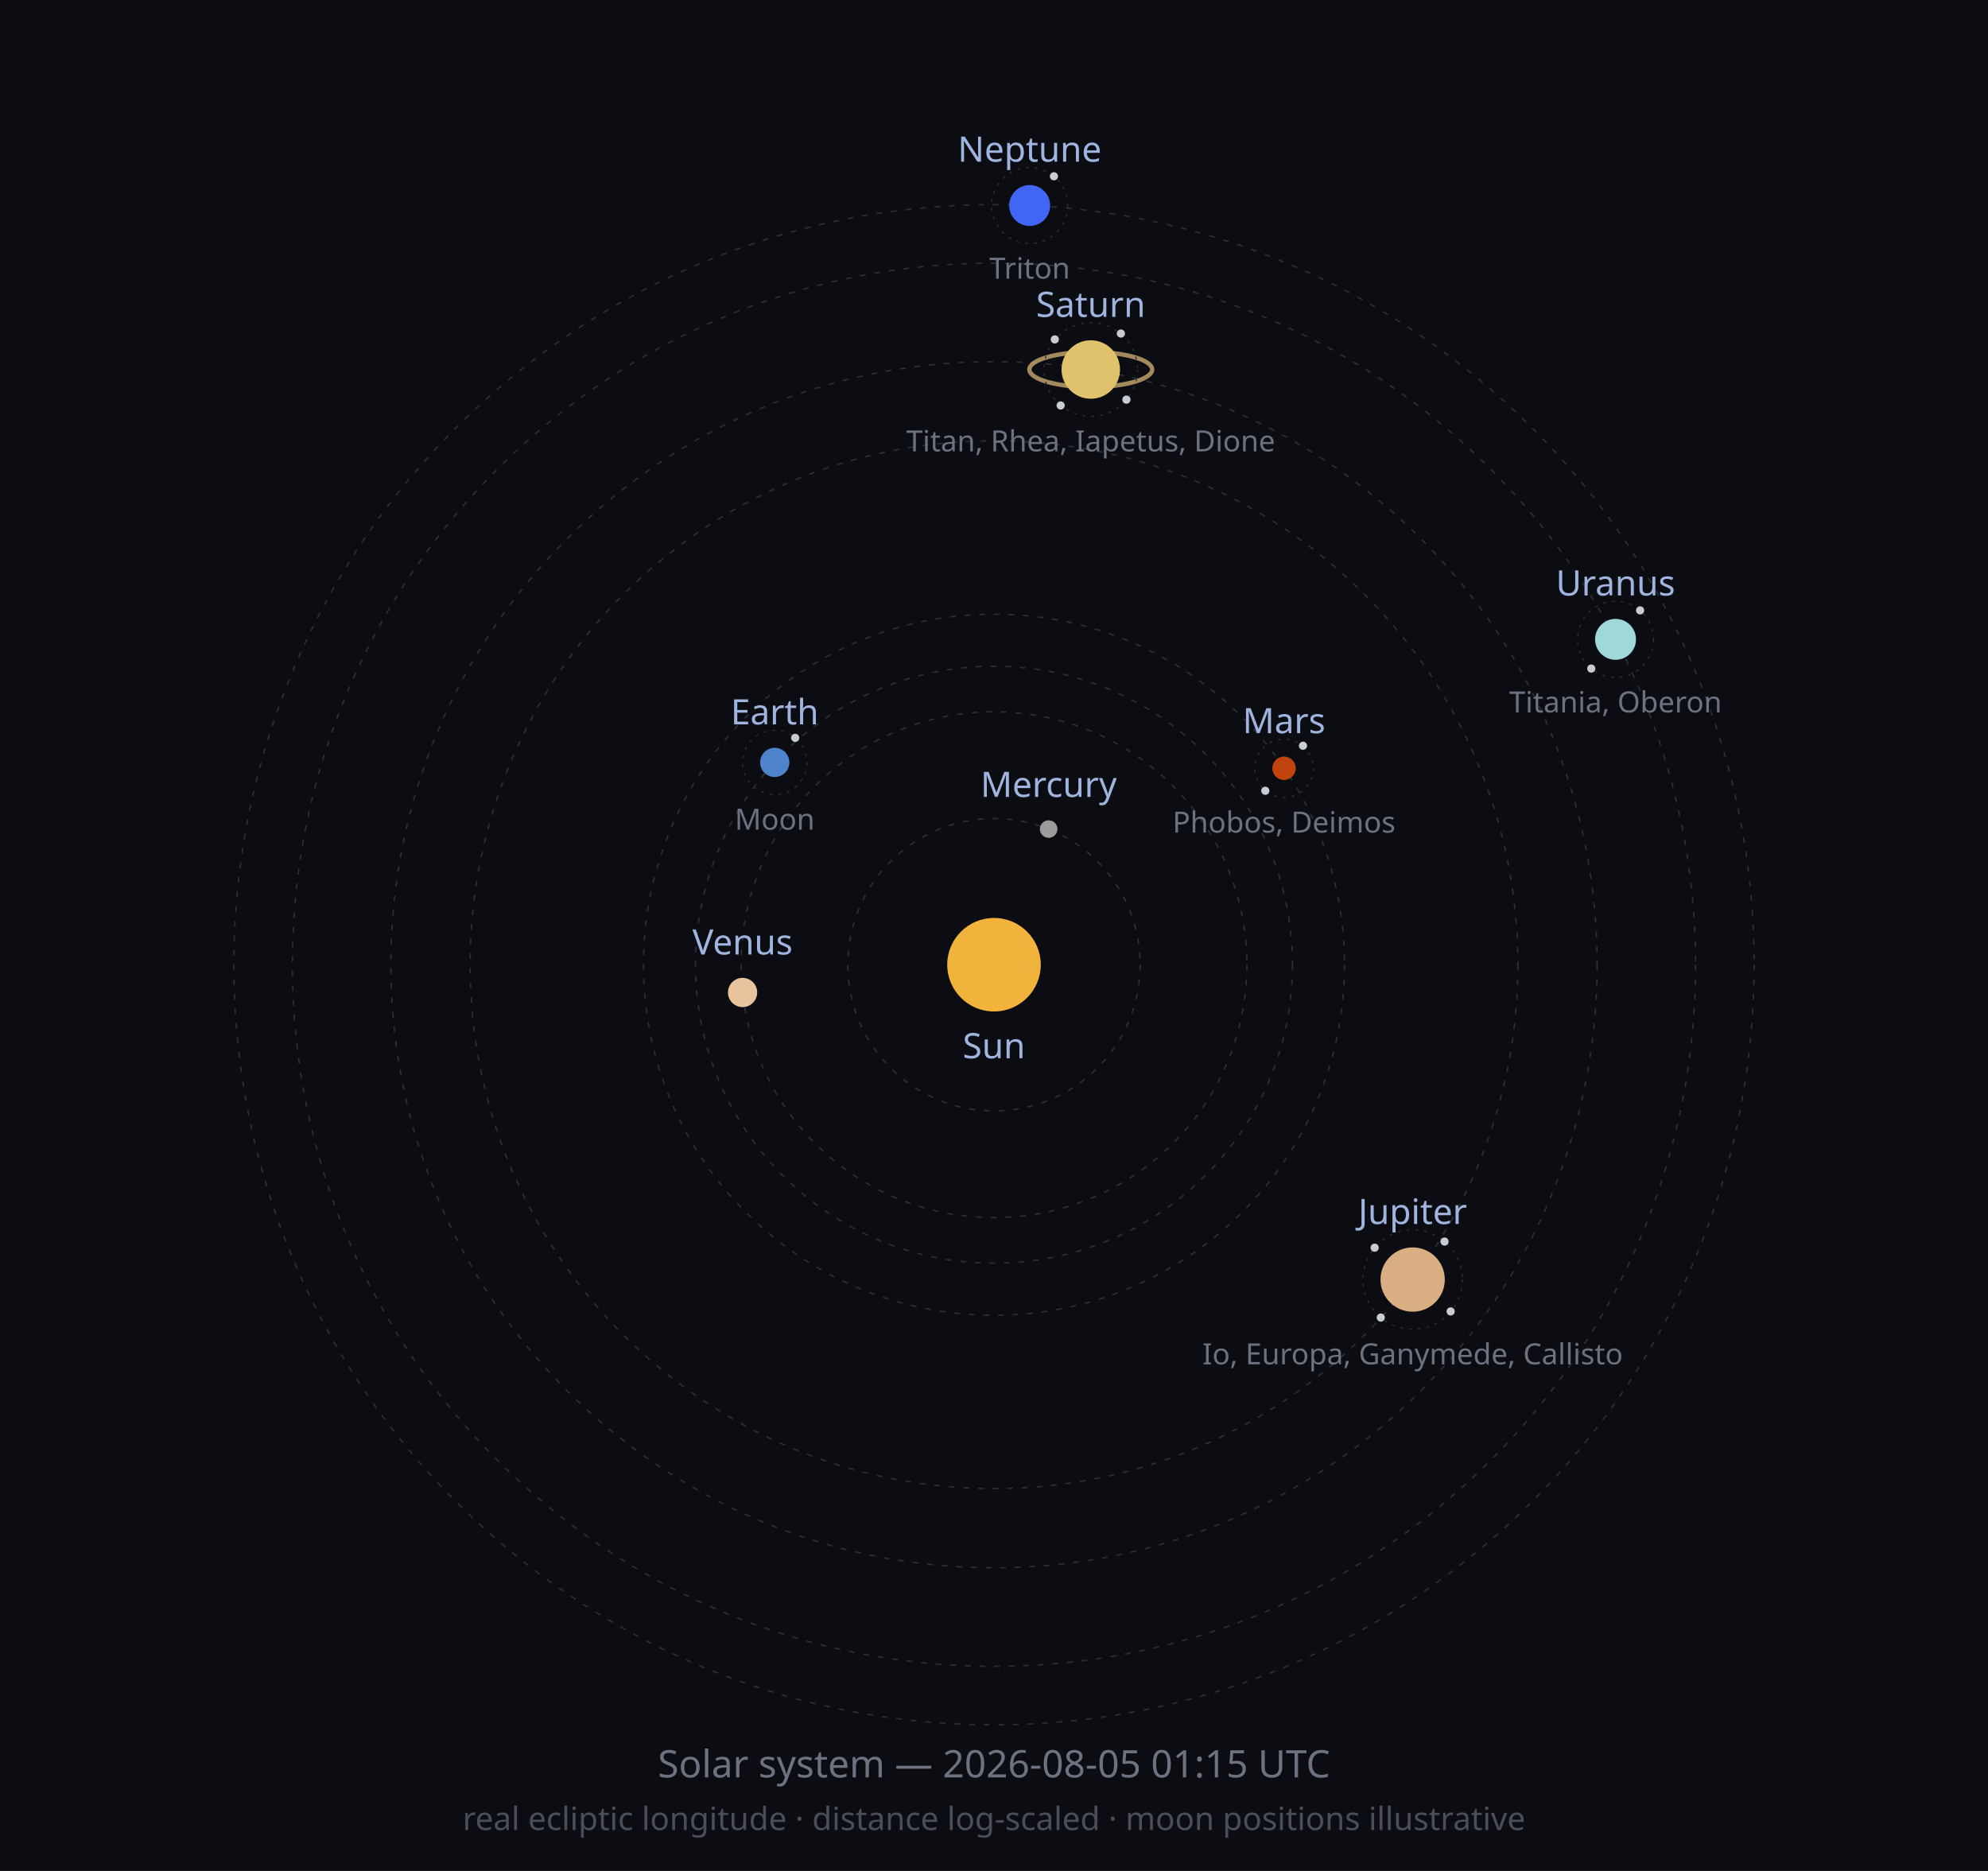
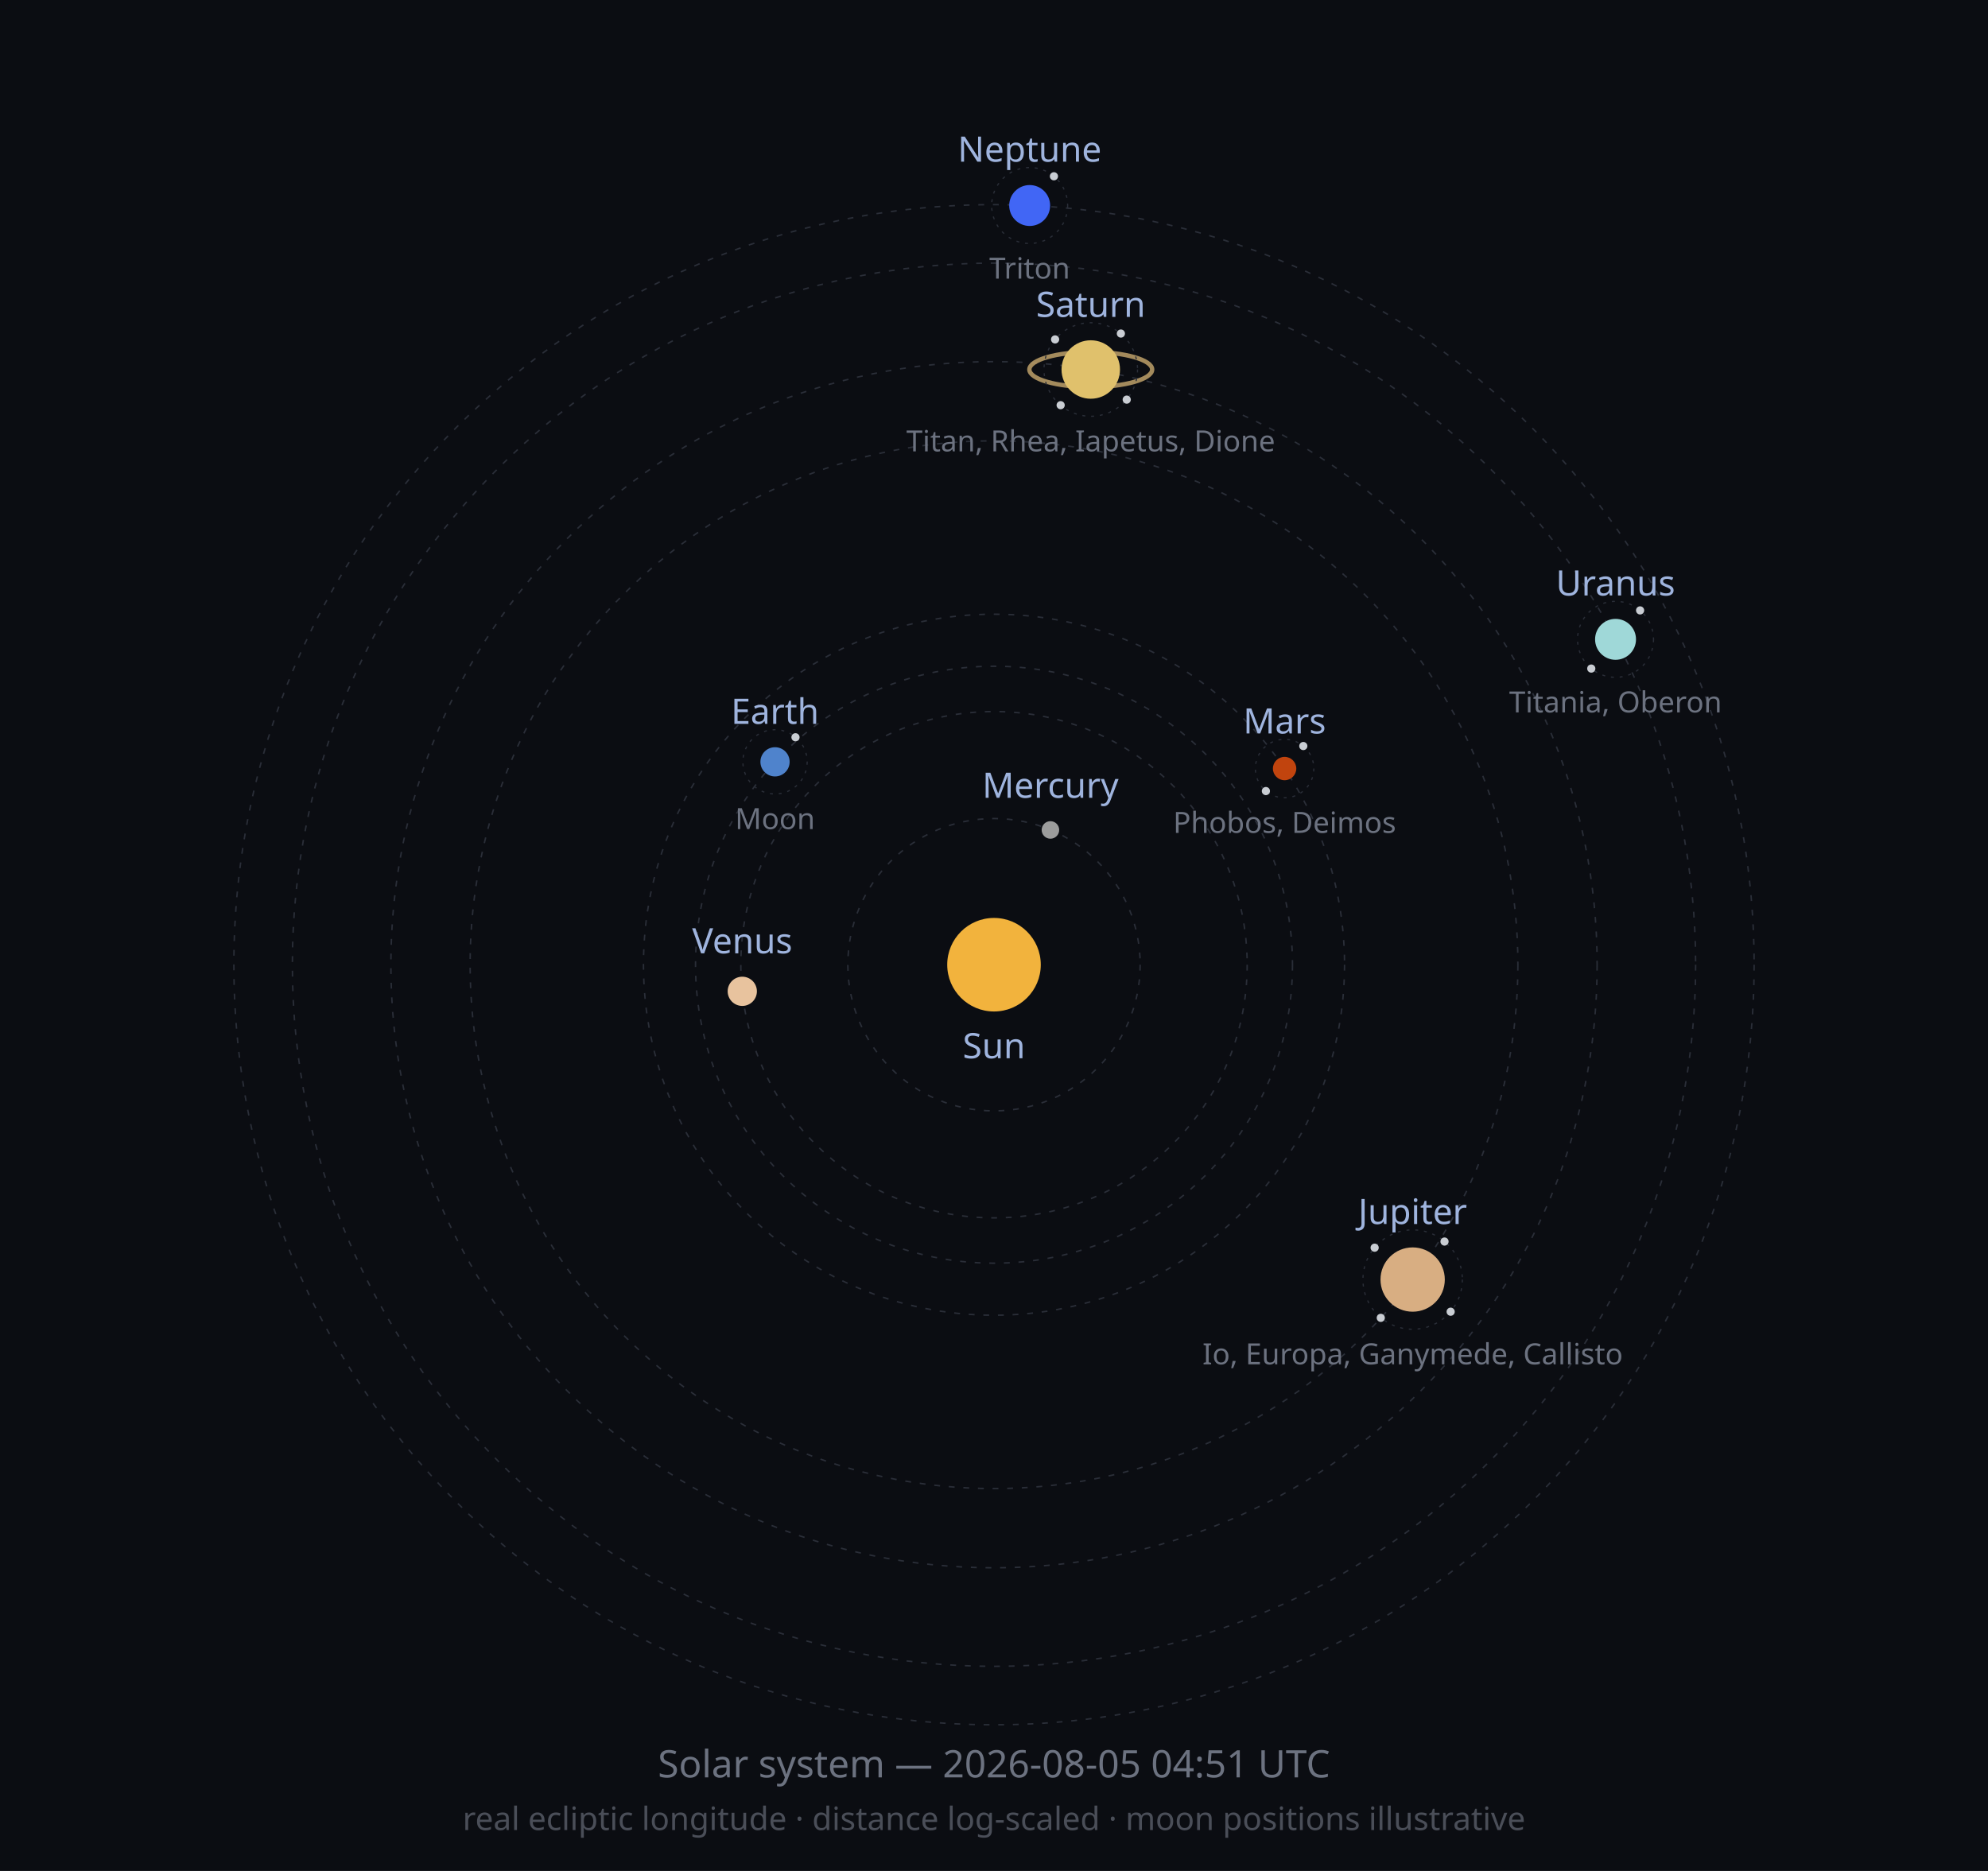
<svg xmlns="http://www.w3.org/2000/svg" width="680" height="640" viewBox="0 0 680 640" role="img">
  <defs>
    <marker id="arrow" viewBox="0 0 10 10" refX="8" refY="5" markerWidth="6" markerHeight="6" orient="auto-start-reverse">
      <path d="M2 1L8 5L2 9" fill="none" stroke="context-stroke" stroke-width="1.5" stroke-linecap="round" stroke-linejoin="round" />
    </marker>
  </defs>
  <style>
  .orbit { fill: none; stroke: #2A2E38; stroke-width: 0.5; stroke-dasharray: 2 3; }
  .moonorbit { fill: none; stroke: #2A2E38; stroke-width: 0.4; stroke-dasharray: 1 2; }
  .lbl { font-family: sans-serif; font-size: 12px; fill: #9FB4DE; }
  .moonlbl { font-family: sans-serif; font-size: 10px; fill: #6C7280; }
</style>
  <rect width="680" height="640" fill="#0B0D12" />
  <circle class="orbit" cx="340" cy="330" r="50.0" />
-   <circle class="orbit" cx="340" cy="330" r="86.5" />
+   <circle class="orbit" cx="340" cy="330" r="86.6" />
  <circle class="orbit" cx="340" cy="330" r="102.1" />
  <circle class="orbit" cx="340" cy="330" r="119.9" />
  <circle class="orbit" cx="340" cy="330" r="179.2" />
  <circle class="orbit" cx="340" cy="330" r="206.3" />
  <circle class="orbit" cx="340" cy="330" r="240.0" />
  <circle class="orbit" cx="340" cy="330" r="260.0" />
  <circle cx="340" cy="330" r="16" fill="#F2B33D" />
  <text class="lbl" x="340" y="362" text-anchor="middle">Sun</text>
-   <circle cx="358.7" cy="283.6" r="3" fill="#9C9C9C" />
-   <text class="lbl" x="358.7" y="272.6" text-anchor="middle">Mercury</text>
-   <circle cx="254.0" cy="339.5" r="5" fill="#E8C39E" />
-   <text class="lbl" x="254.0" y="326.5" text-anchor="middle">Venus</text>
-   <circle cx="265.0" cy="260.8" r="5" fill="#4F83CC" />
-   <circle class="moonorbit" cx="265.0" cy="260.8" r="11" />
-   <circle cx="272.0" cy="252.4" r="1.4" fill="#C9CDD3" />
-   <text class="moonlbl" x="265.0" y="283.8" text-anchor="middle">Moon</text>
-   <text class="lbl" x="265.0" y="247.8" text-anchor="middle">Earth</text>
-   <circle cx="439.2" cy="262.8" r="4" fill="#C1440E" />
-   <circle class="moonorbit" cx="439.2" cy="262.8" r="10" />
-   <circle cx="445.7" cy="255.1" r="1.4" fill="#C9CDD3" />
-   <circle cx="432.8" cy="270.5" r="1.4" fill="#C9CDD3" />
-   <text class="moonlbl" x="439.2" y="284.8" text-anchor="middle">Phobos, Deimos</text>
-   <text class="lbl" x="439.2" y="250.8" text-anchor="middle">Mars</text>
+   <circle cx="359.3" cy="283.9" r="3" fill="#9C9C9C" />
+   <text class="lbl" x="359.3" y="272.9" text-anchor="middle">Mercury</text>
+   <circle cx="253.9" cy="339.1" r="5" fill="#E8C39E" />
+   <text class="lbl" x="253.9" y="326.1" text-anchor="middle">Venus</text>
+   <circle cx="265.1" cy="260.6" r="5" fill="#4F83CC" />
+   <circle class="moonorbit" cx="265.1" cy="260.6" r="11" />
+   <circle cx="272.1" cy="252.2" r="1.4" fill="#C9CDD3" />
+   <text class="moonlbl" x="265.1" y="283.6" text-anchor="middle">Moon</text>
+   <text class="lbl" x="265.1" y="247.6" text-anchor="middle">Earth</text>
+   <circle cx="439.4" cy="262.9" r="4" fill="#C1440E" />
+   <circle class="moonorbit" cx="439.4" cy="262.9" r="10" />
+   <circle cx="445.8" cy="255.2" r="1.4" fill="#C9CDD3" />
+   <circle cx="433.0" cy="270.6" r="1.4" fill="#C9CDD3" />
+   <text class="moonlbl" x="439.4" y="284.9" text-anchor="middle">Phobos, Deimos</text>
+   <text class="lbl" x="439.4" y="250.9" text-anchor="middle">Mars</text>
  <circle cx="483.2" cy="437.7" r="11" fill="#D8AE82" />
  <circle class="moonorbit" cx="483.2" cy="437.7" r="17" />
  <circle cx="494.1" cy="424.7" r="1.4" fill="#C9CDD3" />
-   <circle cx="496.2" cy="448.6" r="1.4" fill="#C9CDD3" />
-   <circle cx="472.3" cy="450.7" r="1.4" fill="#C9CDD3" />
+   <circle cx="496.2" cy="448.7" r="1.4" fill="#C9CDD3" />
+   <circle cx="472.3" cy="450.8" r="1.4" fill="#C9CDD3" />
  <circle cx="470.2" cy="426.8" r="1.4" fill="#C9CDD3" />
  <text class="moonlbl" x="483.2" y="466.7" text-anchor="middle">Io, Europa, Ganymede, Callisto</text>
  <text class="lbl" x="483.2" y="418.7" text-anchor="middle">Jupiter</text>
  <ellipse cx="373.1" cy="126.4" rx="21.0" ry="6.0" fill="none" stroke="#C9A96E" stroke-width="1.5" opacity="0.8" />
  <circle cx="373.1" cy="126.4" r="10" fill="#E0C16C" />
  <circle class="moonorbit" cx="373.1" cy="126.4" r="16" />
  <circle cx="383.4" cy="114.1" r="1.4" fill="#C9CDD3" />
-   <circle cx="385.3" cy="136.7" r="1.4" fill="#C9CDD3" />
-   <circle cx="362.8" cy="138.7" r="1.4" fill="#C9CDD3" />
-   <circle cx="360.8" cy="116.1" r="1.4" fill="#C9CDD3" />
+   <circle cx="385.4" cy="136.7" r="1.4" fill="#C9CDD3" />
+   <circle cx="362.8" cy="138.6" r="1.4" fill="#C9CDD3" />
+   <circle cx="360.9" cy="116.1" r="1.4" fill="#C9CDD3" />
  <text class="moonlbl" x="373.1" y="154.4" text-anchor="middle">Titan, Rhea, Iapetus, Dione</text>
  <text class="lbl" x="373.1" y="108.4" text-anchor="middle">Saturn</text>
  <circle cx="552.6" cy="218.7" r="7" fill="#9FD8D8" />
  <circle class="moonorbit" cx="552.6" cy="218.7" r="13" />
  <circle cx="561.0" cy="208.8" r="1.4" fill="#C9CDD3" />
  <circle cx="544.3" cy="228.7" r="1.4" fill="#C9CDD3" />
  <text class="moonlbl" x="552.6" y="243.7" text-anchor="middle">Titania, Oberon</text>
  <text class="lbl" x="552.6" y="203.7" text-anchor="middle">Uranus</text>
  <circle cx="352.2" cy="70.3" r="7" fill="#4166F5" />
  <circle class="moonorbit" cx="352.2" cy="70.3" r="13" />
  <circle cx="360.5" cy="60.3" r="1.4" fill="#C9CDD3" />
  <text class="moonlbl" x="352.2" y="95.3" text-anchor="middle">Triton</text>
  <text class="lbl" x="352.2" y="55.3" text-anchor="middle">Neptune</text>
-   <text x="340" y="608" font-size="13" fill="#6C7280" text-anchor="middle" font-family="sans-serif">Solar system — 2026-08-05 01:15 UTC</text>
+   <text x="340" y="608" font-size="13" fill="#6C7280" text-anchor="middle" font-family="sans-serif">Solar system — 2026-08-05 04:51 UTC</text>
  <text x="340" y="626" font-size="11" fill="#4A4E58" text-anchor="middle" font-family="sans-serif">real ecliptic longitude · distance log-scaled · moon positions illustrative</text>
</svg>
